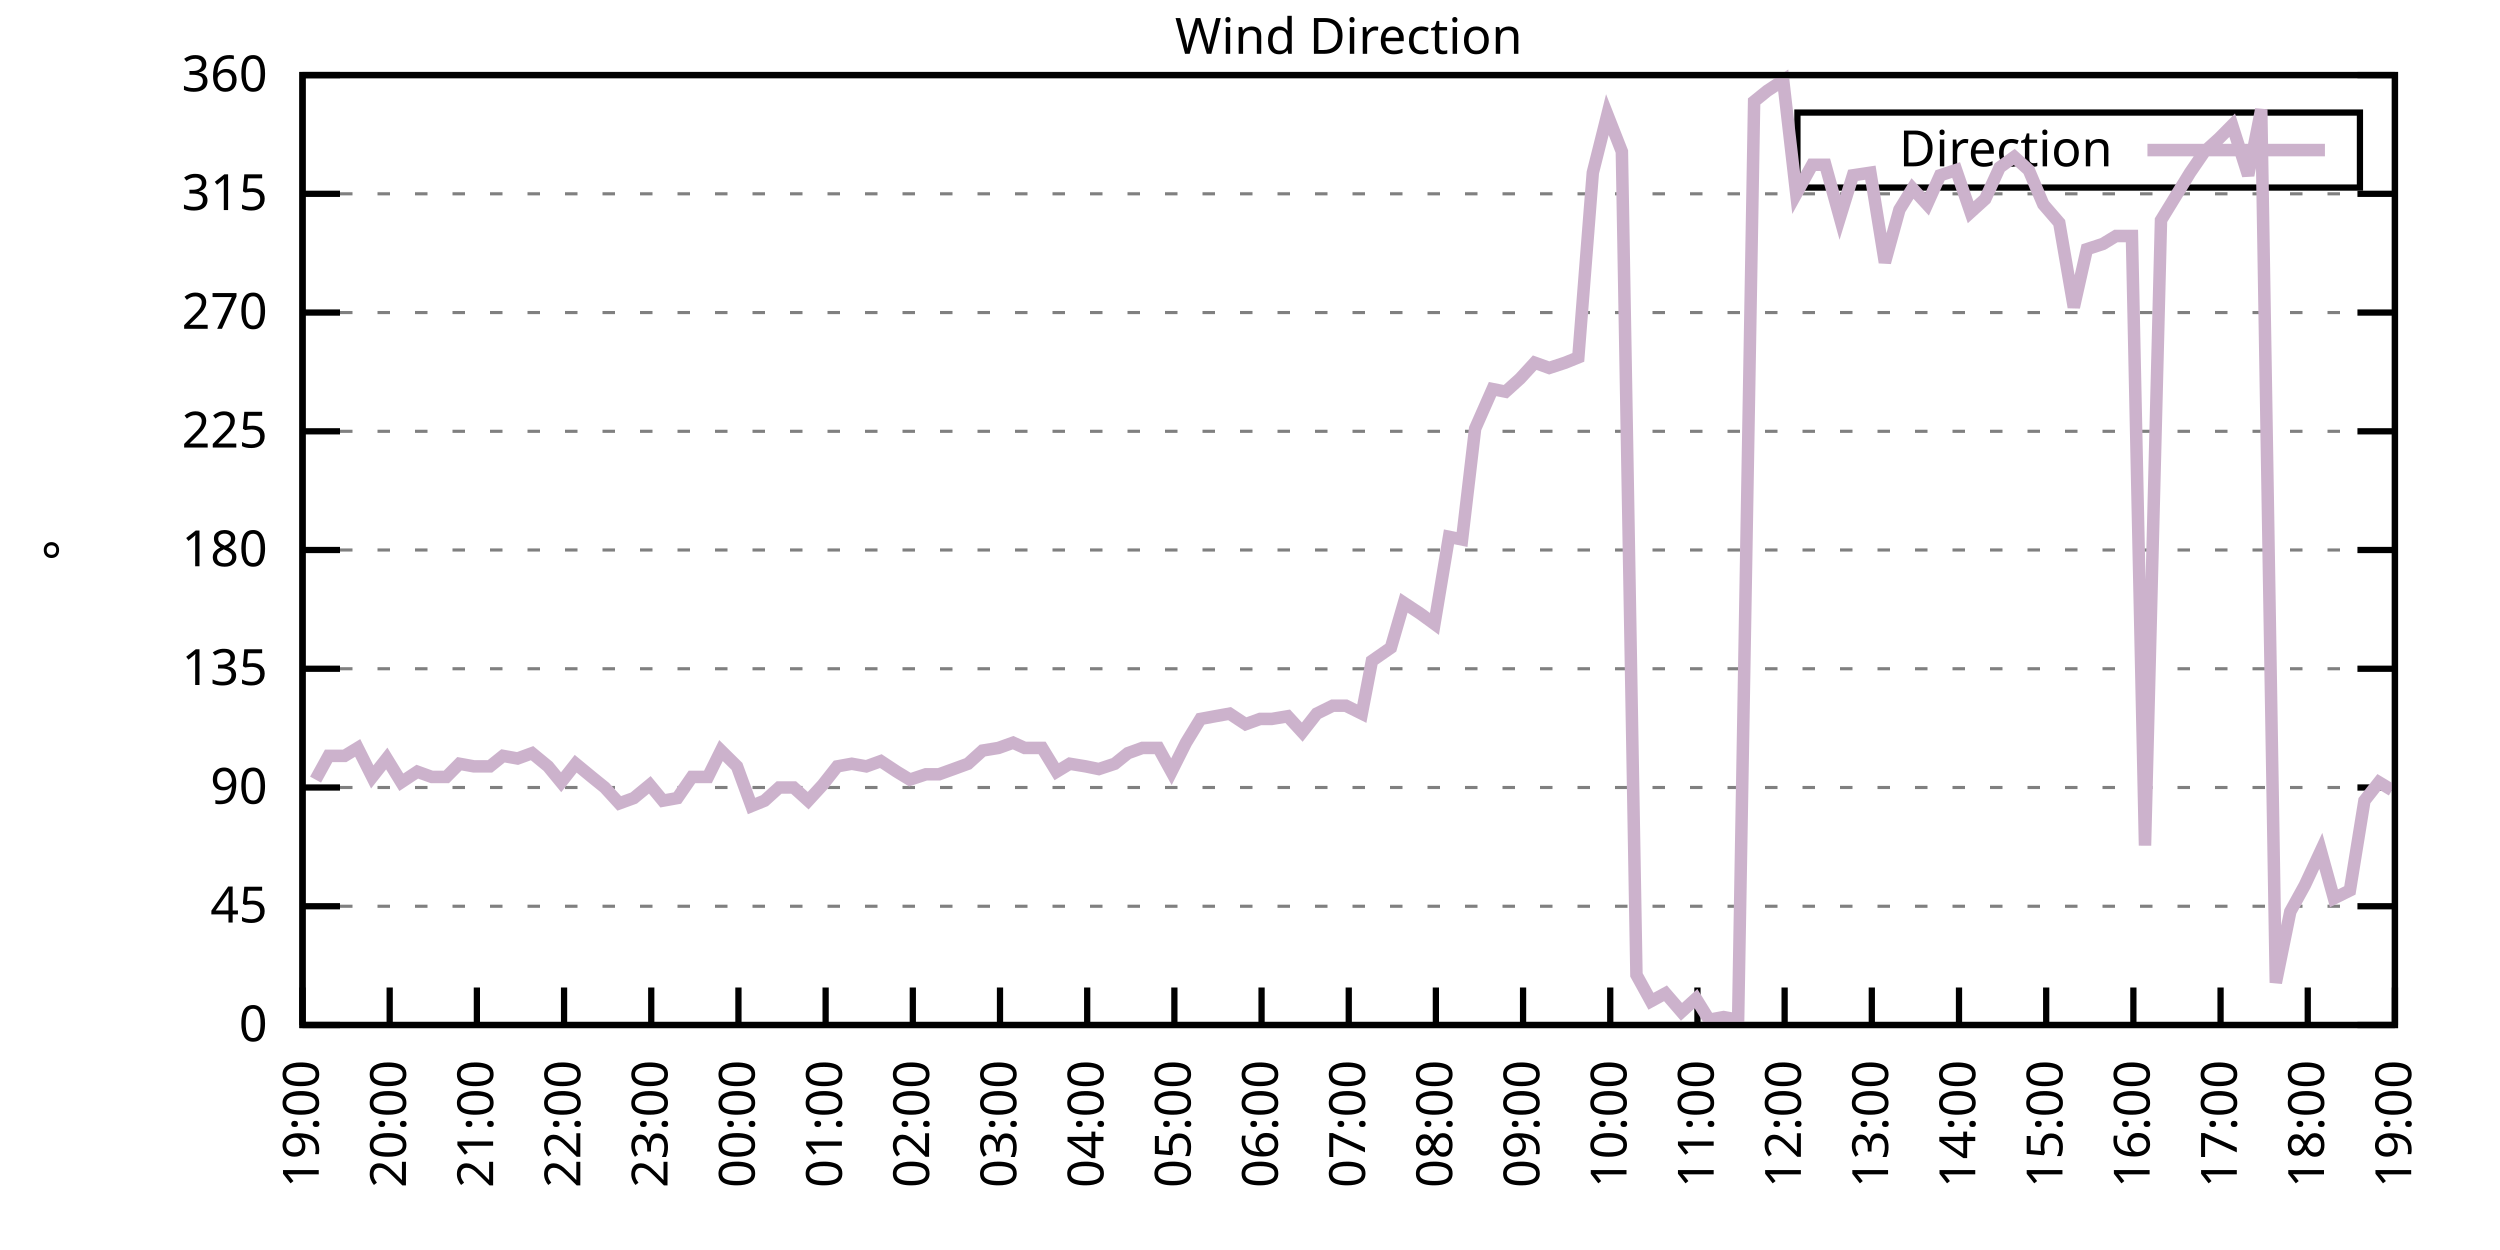
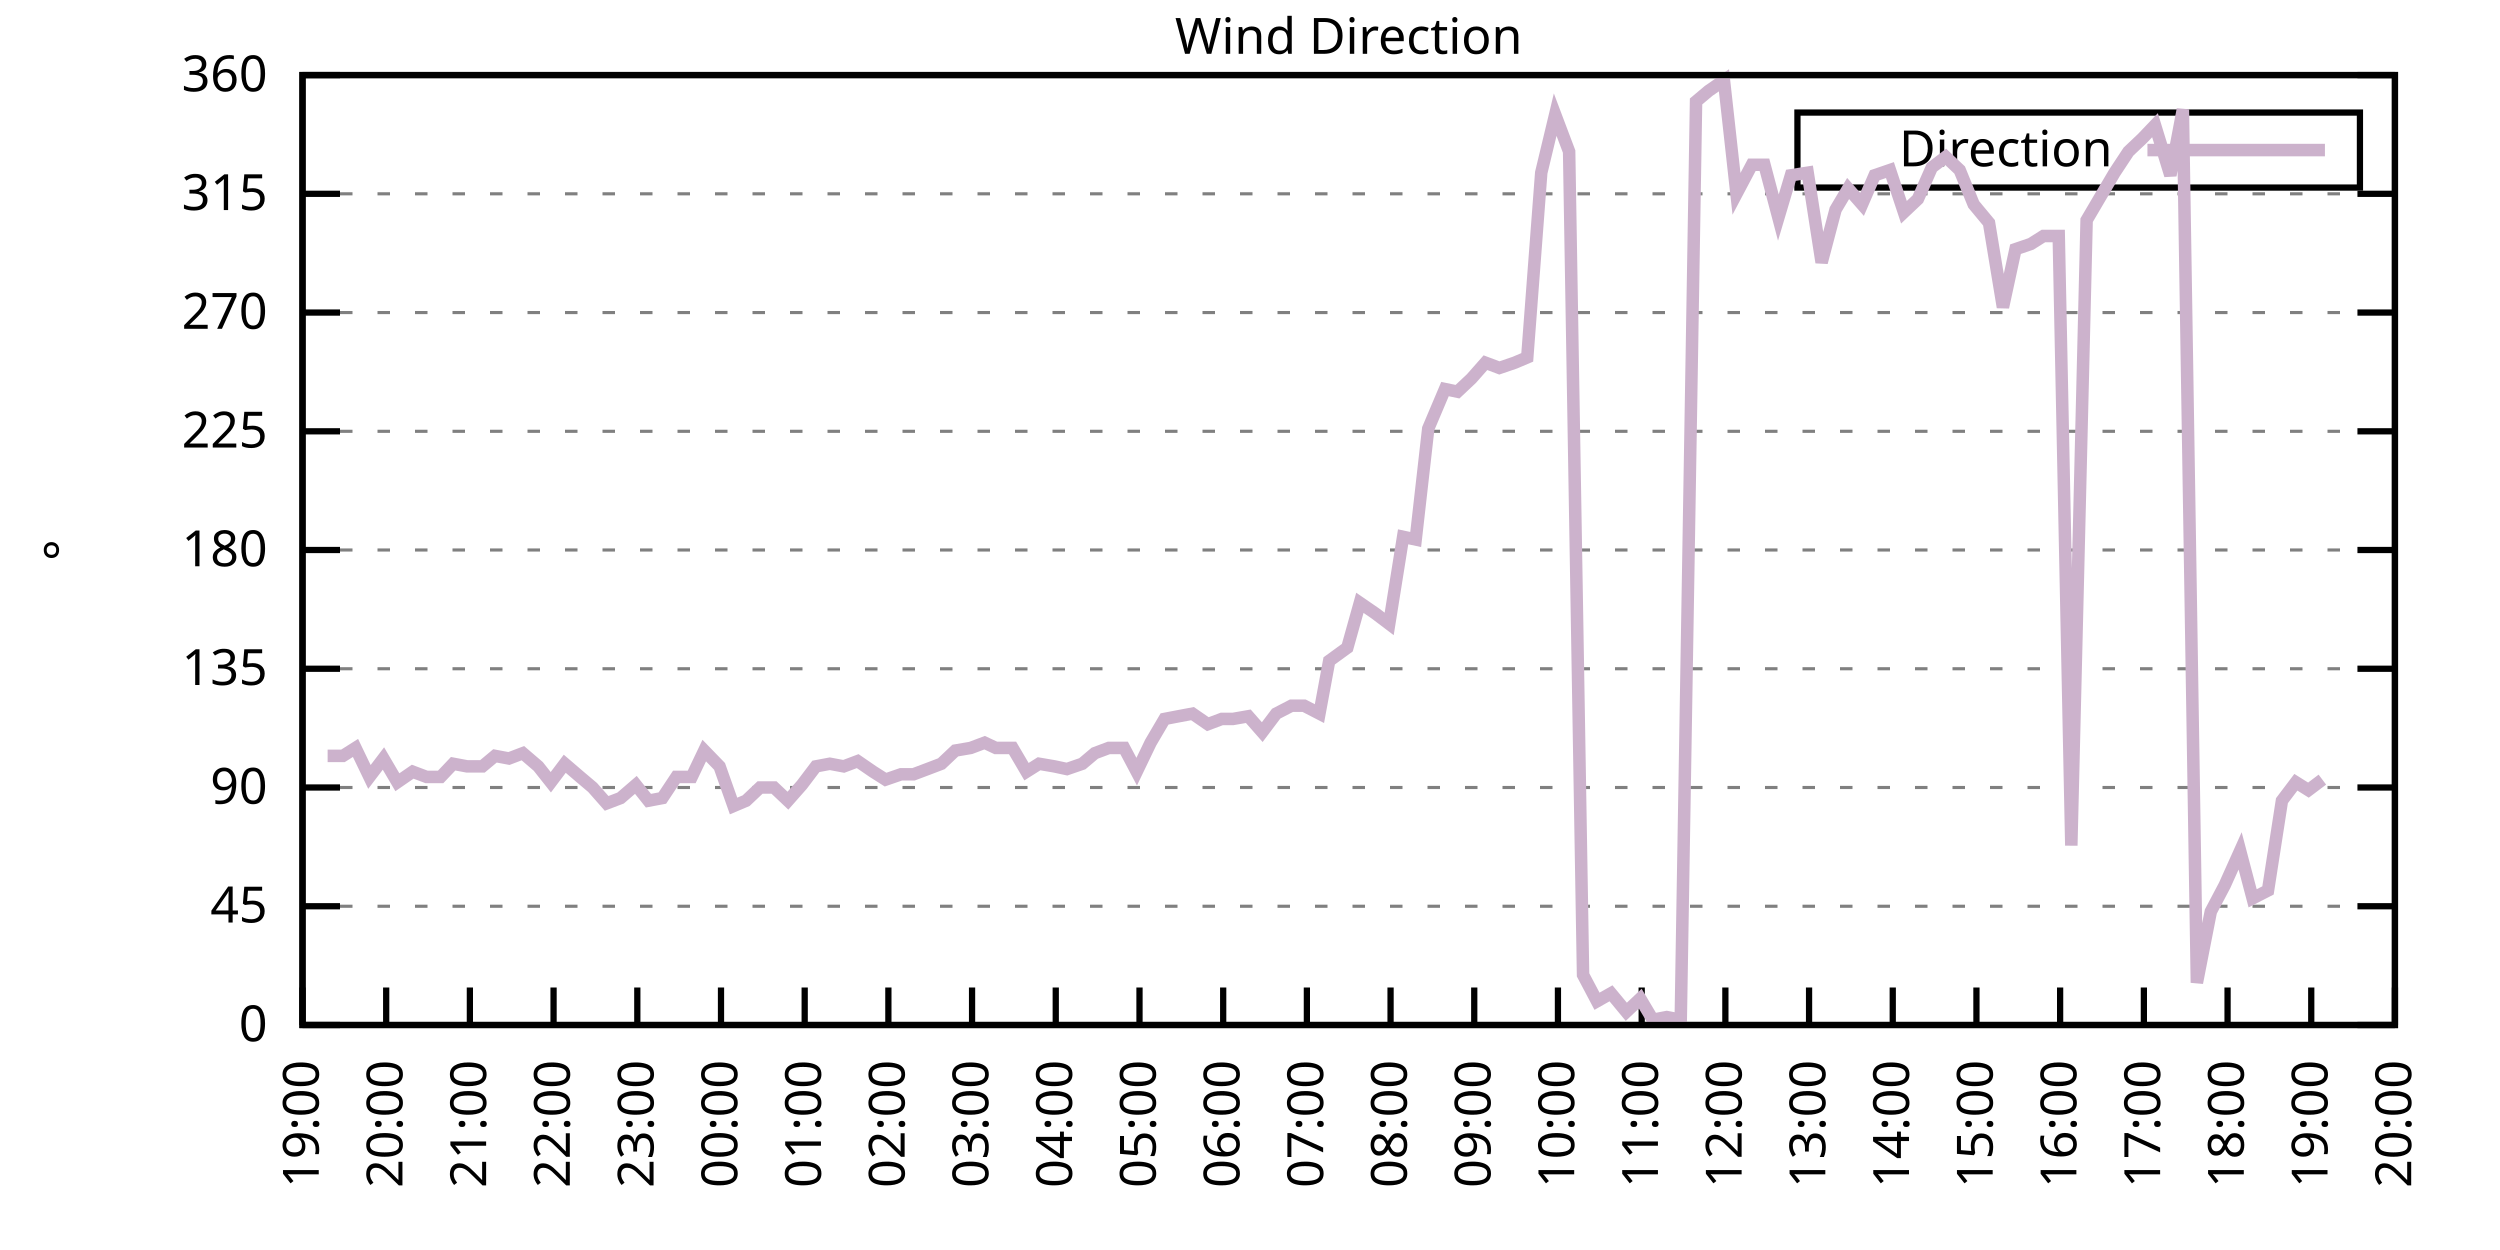
<svg xmlns="http://www.w3.org/2000/svg" xmlns:xlink="http://www.w3.org/1999/xlink" width="400" height="200" viewBox="0 0 400 200">
  <g id="gnuplot_canvas">
    <rect x="0" y="0" width="400" height="200" fill="none" />
    <defs>
      <circle id="gpDot" r="0.5" stroke-width="0.5" stroke="currentColor" />
      <path id="gpPt0" stroke-width="0.333" stroke="currentColor" d="M-1,0 h2 M0,-1 v2" />
      <path id="gpPt1" stroke-width="0.333" stroke="currentColor" d="M-1,-1 L1,1 M1,-1 L-1,1" />
      <path id="gpPt2" stroke-width="0.333" stroke="currentColor" d="M-1,0 L1,0 M0,-1 L0,1 M-1,-1 L1,1 M-1,1 L1,-1" />
      <rect id="gpPt3" stroke-width="0.333" stroke="currentColor" x="-1" y="-1" width="2" height="2" />
      <rect id="gpPt4" stroke-width="0.333" stroke="currentColor" fill="currentColor" x="-1" y="-1" width="2" height="2" />
      <circle id="gpPt5" stroke-width="0.333" stroke="currentColor" cx="0" cy="0" r="1" />
      <use xlink:href="#gpPt5" id="gpPt6" fill="currentColor" stroke="none" />
      <path id="gpPt7" stroke-width="0.333" stroke="currentColor" d="M0,-1.33 L-1.33,0.67 L1.33,0.67 z" />
      <use xlink:href="#gpPt7" id="gpPt8" fill="currentColor" stroke="none" />
      <use xlink:href="#gpPt7" id="gpPt9" stroke="currentColor" transform="rotate(180)" />
      <use xlink:href="#gpPt9" id="gpPt10" fill="currentColor" stroke="none" />
      <use xlink:href="#gpPt3" id="gpPt11" stroke="currentColor" transform="rotate(45)" />
      <use xlink:href="#gpPt11" id="gpPt12" fill="currentColor" stroke="none" />
      <path id="gpPt13" stroke-width="0.333" stroke="currentColor" d="M0,1.330 L1.265,0.411 L0.782,-1.067 L-0.782,-1.076 L-1.265,0.411 z" />
      <use xlink:href="#gpPt13" id="gpPt14" fill="currentColor" stroke="none" />
      <filter id="textbox" filterUnits="objectBoundingBox" x="0" y="0" height="1" width="1">
        <feFlood flood-color="white" flood-opacity="1" result="bgnd" />
        <feComposite in="SourceGraphic" in2="bgnd" operator="atop" />
      </filter>
      <filter id="greybox" filterUnits="objectBoundingBox" x="0" y="0" height="1" width="1">
        <feFlood flood-color="lightgrey" flood-opacity="1" result="grey" />
        <feComposite in="SourceGraphic" in2="grey" operator="atop" />
      </filter>
    </defs>
    <g fill="none" color="white" stroke="currentColor" stroke-width="1.00" stroke-linecap="butt" stroke-linejoin="miter">
</g>
    <g fill="none" color="black" stroke="currentColor" stroke-width="1.00" stroke-linecap="butt" stroke-linejoin="miter">
      <g stroke="none" shape-rendering="crispEdges">
        <polygon fill="rgb(255, 255, 255)" points="48.40,164.00 383.18,164.00 383.18,12.02 48.40,12.02 " />
      </g>
    </g>
    <g fill="none" color="black" stroke="currentColor" stroke-width="1.00" stroke-linecap="butt" stroke-linejoin="miter">
</g>
    <g fill="none" color="black" stroke="black" stroke-width="0.50" stroke-linecap="butt" stroke-linejoin="miter">
</g>
    <g fill="none" color="gray" stroke="currentColor" stroke-width="0.50" stroke-linecap="butt" stroke-linejoin="miter">
      <path stroke="gray" stroke-dasharray="2,4" class="gridline" d="M48.40,164.00 L383.19,164.00  " />
    </g>
    <g fill="none" color="gray" stroke="gray" stroke-width="1.00" stroke-linecap="butt" stroke-linejoin="miter">
</g>
    <g fill="none" color="black" stroke="currentColor" stroke-width="1.00" stroke-linecap="butt" stroke-linejoin="miter">
      <path stroke="black" d="M48.40,164.00 L54.40,164.00 M383.19,164.00 L377.19,164.00  " />
      <g transform="translate(42.80,166.60)" stroke="none" fill="black" font-family="Sans" font-size="8.00" text-anchor="end">
        <text>
          <tspan font-family="Sans"> 0</tspan>
        </text>
      </g>
    </g>
    <g fill="none" color="black" stroke="currentColor" stroke-width="1.00" stroke-linecap="butt" stroke-linejoin="miter">
</g>
    <g fill="none" color="black" stroke="black" stroke-width="0.50" stroke-linecap="butt" stroke-linejoin="miter">
</g>
    <g fill="none" color="gray" stroke="currentColor" stroke-width="0.50" stroke-linecap="butt" stroke-linejoin="miter">
      <path stroke="gray" stroke-dasharray="2,4" class="gridline" d="M48.40,145.00 L383.19,145.00  " />
    </g>
    <g fill="none" color="gray" stroke="gray" stroke-width="1.00" stroke-linecap="butt" stroke-linejoin="miter">
</g>
    <g fill="none" color="black" stroke="currentColor" stroke-width="1.00" stroke-linecap="butt" stroke-linejoin="miter">
      <path stroke="black" d="M48.40,145.00 L54.40,145.00 M383.19,145.00 L377.19,145.00  " />
      <g transform="translate(42.80,147.60)" stroke="none" fill="black" font-family="Sans" font-size="8.00" text-anchor="end">
        <text>
          <tspan font-family="Sans"> 45</tspan>
        </text>
      </g>
    </g>
    <g fill="none" color="black" stroke="currentColor" stroke-width="1.00" stroke-linecap="butt" stroke-linejoin="miter">
</g>
    <g fill="none" color="black" stroke="black" stroke-width="0.50" stroke-linecap="butt" stroke-linejoin="miter">
</g>
    <g fill="none" color="gray" stroke="currentColor" stroke-width="0.50" stroke-linecap="butt" stroke-linejoin="miter">
      <path stroke="gray" stroke-dasharray="2,4" class="gridline" d="M48.40,126.00 L383.19,126.00  " />
    </g>
    <g fill="none" color="gray" stroke="gray" stroke-width="1.00" stroke-linecap="butt" stroke-linejoin="miter">
</g>
    <g fill="none" color="black" stroke="currentColor" stroke-width="1.00" stroke-linecap="butt" stroke-linejoin="miter">
      <path stroke="black" d="M48.40,126.00 L54.40,126.00 M383.19,126.00 L377.19,126.00  " />
      <g transform="translate(42.80,128.60)" stroke="none" fill="black" font-family="Sans" font-size="8.00" text-anchor="end">
        <text>
          <tspan font-family="Sans"> 90</tspan>
        </text>
      </g>
    </g>
    <g fill="none" color="black" stroke="currentColor" stroke-width="1.00" stroke-linecap="butt" stroke-linejoin="miter">
</g>
    <g fill="none" color="black" stroke="black" stroke-width="0.50" stroke-linecap="butt" stroke-linejoin="miter">
</g>
    <g fill="none" color="gray" stroke="currentColor" stroke-width="0.50" stroke-linecap="butt" stroke-linejoin="miter">
      <path stroke="gray" stroke-dasharray="2,4" class="gridline" d="M48.40,107.00 L383.19,107.00  " />
    </g>
    <g fill="none" color="gray" stroke="gray" stroke-width="1.00" stroke-linecap="butt" stroke-linejoin="miter">
</g>
    <g fill="none" color="black" stroke="currentColor" stroke-width="1.00" stroke-linecap="butt" stroke-linejoin="miter">
      <path stroke="black" d="M48.40,107.00 L54.40,107.00 M383.19,107.00 L377.19,107.00  " />
      <g transform="translate(42.80,109.60)" stroke="none" fill="black" font-family="Sans" font-size="8.00" text-anchor="end">
        <text>
          <tspan font-family="Sans"> 135</tspan>
        </text>
      </g>
    </g>
    <g fill="none" color="black" stroke="currentColor" stroke-width="1.00" stroke-linecap="butt" stroke-linejoin="miter">
</g>
    <g fill="none" color="black" stroke="black" stroke-width="0.50" stroke-linecap="butt" stroke-linejoin="miter">
</g>
    <g fill="none" color="gray" stroke="currentColor" stroke-width="0.50" stroke-linecap="butt" stroke-linejoin="miter">
      <path stroke="gray" stroke-dasharray="2,4" class="gridline" d="M48.40,88.00 L383.19,88.00  " />
    </g>
    <g fill="none" color="gray" stroke="gray" stroke-width="1.00" stroke-linecap="butt" stroke-linejoin="miter">
</g>
    <g fill="none" color="black" stroke="currentColor" stroke-width="1.00" stroke-linecap="butt" stroke-linejoin="miter">
      <path stroke="black" d="M48.40,88.00 L54.40,88.00 M383.19,88.00 L377.19,88.00  " />
      <g transform="translate(42.80,90.60)" stroke="none" fill="black" font-family="Sans" font-size="8.00" text-anchor="end">
        <text>
          <tspan font-family="Sans"> 180</tspan>
        </text>
      </g>
    </g>
    <g fill="none" color="black" stroke="currentColor" stroke-width="1.00" stroke-linecap="butt" stroke-linejoin="miter">
</g>
    <g fill="none" color="black" stroke="black" stroke-width="0.50" stroke-linecap="butt" stroke-linejoin="miter">
</g>
    <g fill="none" color="gray" stroke="currentColor" stroke-width="0.50" stroke-linecap="butt" stroke-linejoin="miter">
      <path stroke="gray" stroke-dasharray="2,4" class="gridline" d="M48.40,69.01 L383.19,69.01  " />
    </g>
    <g fill="none" color="gray" stroke="gray" stroke-width="1.00" stroke-linecap="butt" stroke-linejoin="miter">
</g>
    <g fill="none" color="black" stroke="currentColor" stroke-width="1.00" stroke-linecap="butt" stroke-linejoin="miter">
      <path stroke="black" d="M48.40,69.01 L54.40,69.01 M383.19,69.01 L377.19,69.01  " />
      <g transform="translate(42.80,71.61)" stroke="none" fill="black" font-family="Sans" font-size="8.00" text-anchor="end">
        <text>
          <tspan font-family="Sans"> 225</tspan>
        </text>
      </g>
    </g>
    <g fill="none" color="black" stroke="currentColor" stroke-width="1.00" stroke-linecap="butt" stroke-linejoin="miter">
</g>
    <g fill="none" color="black" stroke="black" stroke-width="0.50" stroke-linecap="butt" stroke-linejoin="miter">
</g>
    <g fill="none" color="gray" stroke="currentColor" stroke-width="0.50" stroke-linecap="butt" stroke-linejoin="miter">
      <path stroke="gray" stroke-dasharray="2,4" class="gridline" d="M48.40,50.01 L383.19,50.01  " />
    </g>
    <g fill="none" color="gray" stroke="gray" stroke-width="1.00" stroke-linecap="butt" stroke-linejoin="miter">
</g>
    <g fill="none" color="black" stroke="currentColor" stroke-width="1.00" stroke-linecap="butt" stroke-linejoin="miter">
      <path stroke="black" d="M48.40,50.01 L54.40,50.01 M383.19,50.01 L377.19,50.01  " />
      <g transform="translate(42.80,52.61)" stroke="none" fill="black" font-family="Sans" font-size="8.00" text-anchor="end">
        <text>
          <tspan font-family="Sans"> 270</tspan>
        </text>
      </g>
    </g>
    <g fill="none" color="black" stroke="currentColor" stroke-width="1.00" stroke-linecap="butt" stroke-linejoin="miter">
</g>
    <g fill="none" color="black" stroke="black" stroke-width="0.50" stroke-linecap="butt" stroke-linejoin="miter">
</g>
    <g fill="none" color="gray" stroke="currentColor" stroke-width="0.50" stroke-linecap="butt" stroke-linejoin="miter">
      <path stroke="gray" stroke-dasharray="2,4" class="gridline" d="M48.40,31.01 L383.19,31.01  " />
    </g>
    <g fill="none" color="gray" stroke="gray" stroke-width="1.00" stroke-linecap="butt" stroke-linejoin="miter">
</g>
    <g fill="none" color="black" stroke="currentColor" stroke-width="1.00" stroke-linecap="butt" stroke-linejoin="miter">
      <path stroke="black" d="M48.40,31.01 L54.40,31.01 M383.19,31.01 L377.19,31.01  " />
      <g transform="translate(42.80,33.61)" stroke="none" fill="black" font-family="Sans" font-size="8.00" text-anchor="end">
        <text>
          <tspan font-family="Sans"> 315</tspan>
        </text>
      </g>
    </g>
    <g fill="none" color="black" stroke="currentColor" stroke-width="1.00" stroke-linecap="butt" stroke-linejoin="miter">
</g>
    <g fill="none" color="black" stroke="black" stroke-width="0.50" stroke-linecap="butt" stroke-linejoin="miter">
</g>
    <g fill="none" color="gray" stroke="currentColor" stroke-width="0.50" stroke-linecap="butt" stroke-linejoin="miter">
      <path stroke="gray" stroke-dasharray="2,4" class="gridline" d="M48.40,12.01 L383.19,12.01  " />
    </g>
    <g fill="none" color="gray" stroke="gray" stroke-width="1.00" stroke-linecap="butt" stroke-linejoin="miter">
</g>
    <g fill="none" color="black" stroke="currentColor" stroke-width="1.00" stroke-linecap="butt" stroke-linejoin="miter">
      <path stroke="black" d="M48.40,12.01 L54.40,12.01 M383.19,12.01 L377.19,12.01  " />
      <g transform="translate(42.80,14.61)" stroke="none" fill="black" font-family="Sans" font-size="8.00" text-anchor="end">
        <text>
          <tspan font-family="Sans"> 360</tspan>
        </text>
      </g>
    </g>
    <g fill="none" color="black" stroke="currentColor" stroke-width="1.00" stroke-linecap="butt" stroke-linejoin="miter">
      <path stroke="black" d="M48.40,164.00 L48.40,158.00  " />
      <g transform="translate(51.00,169.60) rotate(270.00)" stroke="none" fill="black" font-family="Sans" font-size="8.00" text-anchor="end">
        <text>
          <tspan font-family="Sans">19:00</tspan>
        </text>
      </g>
    </g>
    <g fill="none" color="black" stroke="currentColor" stroke-width="1.00" stroke-linecap="butt" stroke-linejoin="miter">
-       <path stroke="black" d="M62.35,164.00 L62.35,158.00  " />
-       <g transform="translate(64.95,169.60) rotate(270.00)" stroke="none" fill="black" font-family="Sans" font-size="8.00" text-anchor="end">
+       <path stroke="black" d="M61.79,164.00 L61.79,158.00  " />
+       <g transform="translate(64.39,169.60) rotate(270.00)" stroke="none" fill="black" font-family="Sans" font-size="8.00" text-anchor="end">
        <text>
          <tspan font-family="Sans">20:00</tspan>
        </text>
      </g>
    </g>
    <g fill="none" color="black" stroke="currentColor" stroke-width="1.00" stroke-linecap="butt" stroke-linejoin="miter">
-       <path stroke="black" d="M76.30,164.00 L76.30,158.00  " />
-       <g transform="translate(78.90,169.60) rotate(270.00)" stroke="none" fill="black" font-family="Sans" font-size="8.00" text-anchor="end">
+       <path stroke="black" d="M75.18,164.00 L75.18,158.00  " />
+       <g transform="translate(77.78,169.60) rotate(270.00)" stroke="none" fill="black" font-family="Sans" font-size="8.00" text-anchor="end">
        <text>
          <tspan font-family="Sans">21:00</tspan>
        </text>
      </g>
    </g>
    <g fill="none" color="black" stroke="currentColor" stroke-width="1.00" stroke-linecap="butt" stroke-linejoin="miter">
-       <path stroke="black" d="M90.25,164.00 L90.25,158.00  " />
-       <g transform="translate(92.85,169.60) rotate(270.00)" stroke="none" fill="black" font-family="Sans" font-size="8.00" text-anchor="end">
+       <path stroke="black" d="M88.57,164.00 L88.57,158.00  " />
+       <g transform="translate(91.17,169.60) rotate(270.00)" stroke="none" fill="black" font-family="Sans" font-size="8.00" text-anchor="end">
        <text>
          <tspan font-family="Sans">22:00</tspan>
        </text>
      </g>
    </g>
    <g fill="none" color="black" stroke="currentColor" stroke-width="1.00" stroke-linecap="butt" stroke-linejoin="miter">
-       <path stroke="black" d="M104.20,164.00 L104.20,158.00  " />
-       <g transform="translate(106.80,169.60) rotate(270.00)" stroke="none" fill="black" font-family="Sans" font-size="8.00" text-anchor="end">
+       <path stroke="black" d="M101.97,164.00 L101.97,158.00  " />
+       <g transform="translate(104.57,169.60) rotate(270.00)" stroke="none" fill="black" font-family="Sans" font-size="8.00" text-anchor="end">
        <text>
          <tspan font-family="Sans">23:00</tspan>
        </text>
      </g>
    </g>
    <g fill="none" color="black" stroke="currentColor" stroke-width="1.00" stroke-linecap="butt" stroke-linejoin="miter">
-       <path stroke="black" d="M118.15,164.00 L118.15,158.00  " />
-       <g transform="translate(120.75,169.60) rotate(270.00)" stroke="none" fill="black" font-family="Sans" font-size="8.00" text-anchor="end">
+       <path stroke="black" d="M115.36,164.00 L115.36,158.00  " />
+       <g transform="translate(117.96,169.60) rotate(270.00)" stroke="none" fill="black" font-family="Sans" font-size="8.00" text-anchor="end">
        <text>
          <tspan font-family="Sans">00:00</tspan>
        </text>
      </g>
    </g>
    <g fill="none" color="black" stroke="currentColor" stroke-width="1.00" stroke-linecap="butt" stroke-linejoin="miter">
-       <path stroke="black" d="M132.10,164.00 L132.10,158.00  " />
-       <g transform="translate(134.70,169.60) rotate(270.00)" stroke="none" fill="black" font-family="Sans" font-size="8.00" text-anchor="end">
+       <path stroke="black" d="M128.75,164.00 L128.75,158.00  " />
+       <g transform="translate(131.35,169.60) rotate(270.00)" stroke="none" fill="black" font-family="Sans" font-size="8.00" text-anchor="end">
        <text>
          <tspan font-family="Sans">01:00</tspan>
        </text>
      </g>
    </g>
    <g fill="none" color="black" stroke="currentColor" stroke-width="1.00" stroke-linecap="butt" stroke-linejoin="miter">
-       <path stroke="black" d="M146.05,164.00 L146.05,158.00  " />
-       <g transform="translate(148.65,169.60) rotate(270.00)" stroke="none" fill="black" font-family="Sans" font-size="8.00" text-anchor="end">
+       <path stroke="black" d="M142.14,164.00 L142.14,158.00  " />
+       <g transform="translate(144.74,169.60) rotate(270.00)" stroke="none" fill="black" font-family="Sans" font-size="8.00" text-anchor="end">
        <text>
          <tspan font-family="Sans">02:00</tspan>
        </text>
      </g>
    </g>
    <g fill="none" color="black" stroke="currentColor" stroke-width="1.00" stroke-linecap="butt" stroke-linejoin="miter">
-       <path stroke="black" d="M160.00,164.00 L160.00,158.00  " />
-       <g transform="translate(162.60,169.60) rotate(270.00)" stroke="none" fill="black" font-family="Sans" font-size="8.00" text-anchor="end">
+       <path stroke="black" d="M155.53,164.00 L155.53,158.00  " />
+       <g transform="translate(158.13,169.60) rotate(270.00)" stroke="none" fill="black" font-family="Sans" font-size="8.00" text-anchor="end">
        <text>
          <tspan font-family="Sans">03:00</tspan>
        </text>
      </g>
    </g>
    <g fill="none" color="black" stroke="currentColor" stroke-width="1.00" stroke-linecap="butt" stroke-linejoin="miter">
-       <path stroke="black" d="M173.95,164.00 L173.95,158.00  " />
-       <g transform="translate(176.55,169.60) rotate(270.00)" stroke="none" fill="black" font-family="Sans" font-size="8.00" text-anchor="end">
+       <path stroke="black" d="M168.92,164.00 L168.92,158.00  " />
+       <g transform="translate(171.52,169.60) rotate(270.00)" stroke="none" fill="black" font-family="Sans" font-size="8.00" text-anchor="end">
        <text>
          <tspan font-family="Sans">04:00</tspan>
        </text>
      </g>
    </g>
    <g fill="none" color="black" stroke="currentColor" stroke-width="1.00" stroke-linecap="butt" stroke-linejoin="miter">
-       <path stroke="black" d="M187.90,164.00 L187.90,158.00  " />
-       <g transform="translate(190.50,169.60) rotate(270.00)" stroke="none" fill="black" font-family="Sans" font-size="8.00" text-anchor="end">
+       <path stroke="black" d="M182.32,164.00 L182.32,158.00  " />
+       <g transform="translate(184.92,169.60) rotate(270.00)" stroke="none" fill="black" font-family="Sans" font-size="8.00" text-anchor="end">
        <text>
          <tspan font-family="Sans">05:00</tspan>
        </text>
      </g>
    </g>
    <g fill="none" color="black" stroke="currentColor" stroke-width="1.00" stroke-linecap="butt" stroke-linejoin="miter">
-       <path stroke="black" d="M201.85,164.00 L201.85,158.00  " />
-       <g transform="translate(204.45,169.60) rotate(270.00)" stroke="none" fill="black" font-family="Sans" font-size="8.00" text-anchor="end">
+       <path stroke="black" d="M195.71,164.00 L195.71,158.00  " />
+       <g transform="translate(198.31,169.60) rotate(270.00)" stroke="none" fill="black" font-family="Sans" font-size="8.00" text-anchor="end">
        <text>
          <tspan font-family="Sans">06:00</tspan>
        </text>
      </g>
    </g>
    <g fill="none" color="black" stroke="currentColor" stroke-width="1.00" stroke-linecap="butt" stroke-linejoin="miter">
-       <path stroke="black" d="M215.80,164.00 L215.80,158.00  " />
-       <g transform="translate(218.40,169.60) rotate(270.00)" stroke="none" fill="black" font-family="Sans" font-size="8.00" text-anchor="end">
+       <path stroke="black" d="M209.10,164.00 L209.10,158.00  " />
+       <g transform="translate(211.70,169.60) rotate(270.00)" stroke="none" fill="black" font-family="Sans" font-size="8.00" text-anchor="end">
        <text>
          <tspan font-family="Sans">07:00</tspan>
        </text>
      </g>
    </g>
    <g fill="none" color="black" stroke="currentColor" stroke-width="1.00" stroke-linecap="butt" stroke-linejoin="miter">
-       <path stroke="black" d="M229.74,164.00 L229.74,158.00  " />
-       <g transform="translate(232.34,169.60) rotate(270.00)" stroke="none" fill="black" font-family="Sans" font-size="8.00" text-anchor="end">
+       <path stroke="black" d="M222.49,164.00 L222.49,158.00  " />
+       <g transform="translate(225.09,169.60) rotate(270.00)" stroke="none" fill="black" font-family="Sans" font-size="8.00" text-anchor="end">
        <text>
          <tspan font-family="Sans">08:00</tspan>
        </text>
      </g>
    </g>
    <g fill="none" color="black" stroke="currentColor" stroke-width="1.00" stroke-linecap="butt" stroke-linejoin="miter">
-       <path stroke="black" d="M243.69,164.00 L243.69,158.00  " />
-       <g transform="translate(246.29,169.60) rotate(270.00)" stroke="none" fill="black" font-family="Sans" font-size="8.00" text-anchor="end">
+       <path stroke="black" d="M235.88,164.00 L235.88,158.00  " />
+       <g transform="translate(238.48,169.60) rotate(270.00)" stroke="none" fill="black" font-family="Sans" font-size="8.00" text-anchor="end">
        <text>
          <tspan font-family="Sans">09:00</tspan>
        </text>
      </g>
    </g>
    <g fill="none" color="black" stroke="currentColor" stroke-width="1.00" stroke-linecap="butt" stroke-linejoin="miter">
-       <path stroke="black" d="M257.64,164.00 L257.64,158.00  " />
-       <g transform="translate(260.24,169.60) rotate(270.00)" stroke="none" fill="black" font-family="Sans" font-size="8.00" text-anchor="end">
+       <path stroke="black" d="M249.27,164.00 L249.27,158.00  " />
+       <g transform="translate(251.87,169.60) rotate(270.00)" stroke="none" fill="black" font-family="Sans" font-size="8.00" text-anchor="end">
        <text>
          <tspan font-family="Sans">10:00</tspan>
        </text>
      </g>
    </g>
    <g fill="none" color="black" stroke="currentColor" stroke-width="1.00" stroke-linecap="butt" stroke-linejoin="miter">
-       <path stroke="black" d="M271.59,164.00 L271.59,158.00  " />
-       <g transform="translate(274.19,169.60) rotate(270.00)" stroke="none" fill="black" font-family="Sans" font-size="8.00" text-anchor="end">
+       <path stroke="black" d="M262.67,164.00 L262.67,158.00  " />
+       <g transform="translate(265.27,169.60) rotate(270.00)" stroke="none" fill="black" font-family="Sans" font-size="8.00" text-anchor="end">
        <text>
          <tspan font-family="Sans">11:00</tspan>
        </text>
      </g>
    </g>
    <g fill="none" color="black" stroke="currentColor" stroke-width="1.00" stroke-linecap="butt" stroke-linejoin="miter">
-       <path stroke="black" d="M285.54,164.00 L285.54,158.00  " />
-       <g transform="translate(288.14,169.60) rotate(270.00)" stroke="none" fill="black" font-family="Sans" font-size="8.00" text-anchor="end">
+       <path stroke="black" d="M276.06,164.00 L276.06,158.00  " />
+       <g transform="translate(278.66,169.60) rotate(270.00)" stroke="none" fill="black" font-family="Sans" font-size="8.00" text-anchor="end">
        <text>
          <tspan font-family="Sans">12:00</tspan>
        </text>
      </g>
    </g>
    <g fill="none" color="black" stroke="currentColor" stroke-width="1.00" stroke-linecap="butt" stroke-linejoin="miter">
-       <path stroke="black" d="M299.49,164.00 L299.49,158.00  " />
-       <g transform="translate(302.09,169.60) rotate(270.00)" stroke="none" fill="black" font-family="Sans" font-size="8.00" text-anchor="end">
+       <path stroke="black" d="M289.45,164.00 L289.45,158.00  " />
+       <g transform="translate(292.05,169.60) rotate(270.00)" stroke="none" fill="black" font-family="Sans" font-size="8.00" text-anchor="end">
        <text>
          <tspan font-family="Sans">13:00</tspan>
        </text>
      </g>
    </g>
    <g fill="none" color="black" stroke="currentColor" stroke-width="1.00" stroke-linecap="butt" stroke-linejoin="miter">
-       <path stroke="black" d="M313.44,164.00 L313.44,158.00  " />
-       <g transform="translate(316.04,169.60) rotate(270.00)" stroke="none" fill="black" font-family="Sans" font-size="8.00" text-anchor="end">
+       <path stroke="black" d="M302.84,164.00 L302.84,158.00  " />
+       <g transform="translate(305.44,169.60) rotate(270.00)" stroke="none" fill="black" font-family="Sans" font-size="8.00" text-anchor="end">
        <text>
          <tspan font-family="Sans">14:00</tspan>
        </text>
      </g>
    </g>
    <g fill="none" color="black" stroke="currentColor" stroke-width="1.00" stroke-linecap="butt" stroke-linejoin="miter">
-       <path stroke="black" d="M327.39,164.00 L327.39,158.00  " />
-       <g transform="translate(329.99,169.60) rotate(270.00)" stroke="none" fill="black" font-family="Sans" font-size="8.00" text-anchor="end">
+       <path stroke="black" d="M316.23,164.00 L316.23,158.00  " />
+       <g transform="translate(318.83,169.60) rotate(270.00)" stroke="none" fill="black" font-family="Sans" font-size="8.00" text-anchor="end">
        <text>
          <tspan font-family="Sans">15:00</tspan>
        </text>
      </g>
    </g>
    <g fill="none" color="black" stroke="currentColor" stroke-width="1.00" stroke-linecap="butt" stroke-linejoin="miter">
-       <path stroke="black" d="M341.34,164.00 L341.34,158.00  " />
-       <g transform="translate(343.94,169.60) rotate(270.00)" stroke="none" fill="black" font-family="Sans" font-size="8.00" text-anchor="end">
+       <path stroke="black" d="M329.62,164.00 L329.62,158.00  " />
+       <g transform="translate(332.22,169.60) rotate(270.00)" stroke="none" fill="black" font-family="Sans" font-size="8.00" text-anchor="end">
        <text>
          <tspan font-family="Sans">16:00</tspan>
        </text>
      </g>
    </g>
    <g fill="none" color="black" stroke="currentColor" stroke-width="1.00" stroke-linecap="butt" stroke-linejoin="miter">
-       <path stroke="black" d="M355.29,164.00 L355.29,158.00  " />
-       <g transform="translate(357.89,169.60) rotate(270.00)" stroke="none" fill="black" font-family="Sans" font-size="8.00" text-anchor="end">
+       <path stroke="black" d="M343.02,164.00 L343.02,158.00  " />
+       <g transform="translate(345.62,169.60) rotate(270.00)" stroke="none" fill="black" font-family="Sans" font-size="8.00" text-anchor="end">
        <text>
          <tspan font-family="Sans">17:00</tspan>
        </text>
      </g>
    </g>
    <g fill="none" color="black" stroke="currentColor" stroke-width="1.00" stroke-linecap="butt" stroke-linejoin="miter">
-       <path stroke="black" d="M369.24,164.00 L369.24,158.00  " />
-       <g transform="translate(371.84,169.60) rotate(270.00)" stroke="none" fill="black" font-family="Sans" font-size="8.00" text-anchor="end">
+       <path stroke="black" d="M356.41,164.00 L356.41,158.00  " />
+       <g transform="translate(359.01,169.60) rotate(270.00)" stroke="none" fill="black" font-family="Sans" font-size="8.00" text-anchor="end">
        <text>
          <tspan font-family="Sans">18:00</tspan>
+         </text>
+       </g>
+     </g>
+     <g fill="none" color="black" stroke="currentColor" stroke-width="1.00" stroke-linecap="butt" stroke-linejoin="miter">
+       <path stroke="black" d="M369.80,164.00 L369.80,158.00  " />
+       <g transform="translate(372.40,169.60) rotate(270.00)" stroke="none" fill="black" font-family="Sans" font-size="8.00" text-anchor="end">
+         <text>
+           <tspan font-family="Sans">19:00</tspan>
        </text>
      </g>
    </g>
    <g fill="none" color="black" stroke="currentColor" stroke-width="1.00" stroke-linecap="butt" stroke-linejoin="miter">
      <path stroke="black" d="M383.19,164.00 L383.19,158.00  " />
      <g transform="translate(385.79,169.60) rotate(270.00)" stroke="none" fill="black" font-family="Sans" font-size="8.00" text-anchor="end">
        <text>
-           <tspan font-family="Sans">19:00</tspan>
+           <tspan font-family="Sans">20:00</tspan>
        </text>
      </g>
    </g>
    <g fill="none" color="black" stroke="currentColor" stroke-width="1.00" stroke-linecap="butt" stroke-linejoin="miter">
</g>
    <g fill="none" color="black" stroke="currentColor" stroke-width="1.00" stroke-linecap="butt" stroke-linejoin="miter">
      <path stroke="black" d="M48.40,12.01 L48.40,164.00 L383.19,164.00 L383.19,12.01 L48.40,12.01 Z  " />
    </g>
    <g fill="none" color="black" stroke="currentColor" stroke-width="1.00" stroke-linecap="butt" stroke-linejoin="miter">
</g>
    <g fill="none" color="black" stroke="currentColor" stroke-width="1.00" stroke-linecap="butt" stroke-linejoin="miter">
      <path stroke="black" d="M287.59,30.01 L287.59,18.01 L377.59,18.01 L377.59,30.01 L287.59,30.01 Z  " />
    </g>
    <g id="Wind_direction_plot_1">
      <g fill="none" color="white" stroke="black" stroke-width="2.00" stroke-linecap="butt" stroke-linejoin="miter">
</g>
      <g fill="none" color="black" stroke="currentColor" stroke-width="2.00" stroke-linecap="butt" stroke-linejoin="miter">
        <g transform="translate(337.99,26.61)" stroke="none" fill="black" font-family="Sans" font-size="8.00" text-anchor="end">
          <text>
            <tspan font-family="Sans">Direction</tspan>
          </text>
        </g>
      </g>
      <g fill="none" color="black" stroke="currentColor" stroke-width="2.00" stroke-linecap="butt" stroke-linejoin="miter">
-         <path stroke="rgb(204, 178, 204)" d="M343.59,24.01 L371.99,24.01 M50.49,124.74 L52.58,120.94 L55.14,120.94 L57.23,119.67 L59.56,124.31 L61.88,121.36   L64.21,125.16 L66.77,123.47 L69.09,124.31 L71.42,124.31 L73.51,122.20 L75.83,122.62 L78.39,122.62 L80.48,120.94   L82.81,121.36 L85.13,120.51 L87.69,122.62 L89.78,125.16 L92.11,122.20 L94.67,124.31 L96.76,126.00 L99.08,128.54   L101.41,127.69 L103.97,125.58 L106.06,128.11 L108.38,127.69 L110.71,124.31 L113.27,124.31 L115.36,120.09 L117.92,122.62   L120.24,128.96 L122.33,128.11 L124.66,126.00 L126.98,126.00 L129.31,128.11 L131.63,125.58 L133.96,122.62 L136.28,122.20   L138.61,122.62 L140.93,121.78 L143.49,123.47 L145.58,124.74 L148.14,123.89 L150.23,123.89 L152.56,123.05 L154.88,122.20   L157.21,120.09 L159.76,119.67 L162.09,118.83 L163.95,119.67 L166.74,119.67 L169.06,123.47 L171.16,122.20 L173.71,122.62   L175.81,123.05 L178.36,122.20 L180.46,120.51 L182.78,119.67 L185.34,119.67 L187.43,123.47 L189.76,118.83 L192.08,115.03   L194.41,114.60 L196.73,114.18 L199.29,115.87 L201.61,115.03 L203.47,115.03 L206.03,114.60 L208.36,117.14 L210.68,114.18   L213.24,112.91 L215.33,112.91 L217.89,114.18 L219.51,105.74 L222.54,103.63 L224.63,96.45 L227.19,98.14 L229.51,99.83   L231.84,85.89 L233.93,86.32 L236.02,68.58 L238.81,62.25 L240.90,62.67 L243.23,60.56 L245.55,58.03 L247.88,58.87   L250.44,58.03 L252.53,57.18 L254.85,27.63 L257.18,18.34 L259.50,24.25 L261.83,155.98 L264.15,160.20 L266.48,158.93   L269.04,161.89 L271.36,159.78 L273.45,163.16 L275.78,162.73 L278.10,163.16 L280.66,16.23 L282.75,14.54 L285.31,12.85   L287.40,31.01 L289.96,26.36 L292.05,26.36 L294.38,34.81 L296.47,28.05 L299.26,27.63 L301.58,41.99 L303.91,33.54   L306.00,30.16 L308.33,32.70 L310.42,28.05 L312.98,27.21 L315.30,33.96 L317.63,31.85 L319.95,26.79 L322.28,25.10   L324.60,27.21 L326.93,32.70 L329.48,35.65 L331.81,49.16 L333.90,39.87 L336.46,39.03 L338.55,37.76 L341.11,37.76   L343.20,135.29 L345.76,35.23 L350.41,27.63 L352.73,24.25 L355.06,22.14 L357.15,20.03 L359.71,28.05 L361.80,17.50   L364.13,157.24 L366.45,145.85 L368.78,141.62 L371.33,136.14 L373.43,143.73 L375.98,142.47 L378.31,128.11 L380.63,125.16   L382.73,126.42  " />
+         <path stroke="rgb(204, 178, 204)" d="M343.59,24.01 L371.99,24.01 M52.42,120.94 L54.87,120.94 L56.88,119.67 L59.11,124.31 L61.35,121.36 L63.58,125.16   L66.03,123.47 L68.26,124.31 L70.50,124.31 L72.50,122.20 L74.74,122.62 L77.19,122.62 L79.20,120.94 L81.43,121.36   L83.66,120.51 L86.12,122.62 L88.13,125.16 L90.36,122.20 L92.82,124.31 L94.82,126.00 L97.06,128.54 L99.29,127.69   L101.74,125.58 L103.75,128.11 L105.98,127.69 L108.22,124.31 L110.67,124.31 L112.68,120.09 L115.13,122.62 L117.37,128.96   L119.38,128.11 L121.61,126.00 L123.84,126.00 L126.07,128.11 L128.30,125.58 L130.54,122.62 L132.77,122.20 L135.00,122.62   L137.23,121.78 L139.69,123.47 L141.69,124.74 L144.15,123.89 L146.16,123.89 L148.39,123.05 L150.62,122.20 L152.85,120.09   L155.31,119.67 L157.54,118.83 L159.33,119.67 L162.01,119.67 L164.24,123.47 L166.25,122.20 L168.70,122.62 L170.71,123.05   L173.17,122.20 L175.17,120.51 L177.41,119.67 L179.86,119.67 L181.87,123.47 L184.10,118.83 L186.33,115.03 L188.57,114.60   L190.80,114.18 L193.25,115.87 L195.48,115.03 L197.27,115.03 L199.73,114.60 L201.96,117.14 L204.19,114.18 L206.64,112.91   L208.65,112.91 L211.11,114.18 L212.67,105.74 L215.57,103.63 L217.58,96.45 L220.04,98.14 L222.27,99.83 L224.50,85.89   L226.51,86.32 L228.52,68.58 L231.20,62.25 L233.20,62.67 L235.44,60.56 L237.67,58.03 L239.90,58.87 L242.36,58.03   L244.36,57.18 L246.60,27.63 L248.83,18.34 L251.06,24.25 L253.29,155.98 L255.52,160.20 L257.76,158.93 L260.21,161.89   L262.44,159.78 L264.45,163.16 L266.68,162.73 L268.92,163.16 L271.37,16.23 L273.38,14.54 L275.83,12.85 L277.84,31.01   L280.30,26.36 L282.31,26.36 L284.54,34.81 L286.55,28.05 L289.23,27.63 L291.46,41.99 L293.69,33.54 L295.70,30.16   L297.93,32.70 L299.94,28.05 L302.39,27.21 L304.63,33.96 L306.86,31.85 L309.09,26.79 L311.32,25.10 L313.55,27.21   L315.79,32.70 L318.24,35.65 L320.47,49.16 L322.48,39.87 L324.94,39.03 L326.95,37.76 L329.40,37.76 L331.41,135.29   L333.86,35.23 L338.33,27.63 L340.56,24.25 L342.79,22.14 L344.80,20.03 L347.26,28.05 L349.26,17.50 L351.50,157.24   L353.73,145.85 L355.96,141.62 L358.42,136.14 L360.42,143.73 L362.88,142.47 L365.11,128.11 L367.34,125.16 L369.35,126.42   L371.58,124.74  " />
      </g>
    </g>
    <g fill="none" color="black" stroke="currentColor" stroke-width="2.00" stroke-linecap="butt" stroke-linejoin="miter">
</g>
    <g fill="none" color="black" stroke="black" stroke-width="1.00" stroke-linecap="butt" stroke-linejoin="miter">
</g>
    <g fill="none" color="black" stroke="currentColor" stroke-width="1.00" stroke-linecap="butt" stroke-linejoin="miter">
      <path stroke="black" d="M48.40,12.01 L48.40,164.00 L383.19,164.00 L383.19,12.01 L48.40,12.01 Z  " />
      <g transform="translate(12.80,88.01) rotate(270.00)" stroke="none" fill="black" font-family="Sans" font-size="8.00" text-anchor="middle">
        <text>
          <tspan font-family="Sans">°</tspan>
        </text>
      </g>
    </g>
    <g fill="none" color="black" stroke="currentColor" stroke-width="1.00" stroke-linecap="butt" stroke-linejoin="miter">
</g>
    <g fill="none" color="black" stroke="currentColor" stroke-width="1.00" stroke-linecap="butt" stroke-linejoin="miter">
      <g transform="translate(215.79,8.61)" stroke="none" fill="black" font-family="Sans" font-size="8.00" text-anchor="middle">
        <text>
          <tspan font-family="Sans">Wind Direction</tspan>
        </text>
      </g>
    </g>
    <g fill="none" color="black" stroke="currentColor" stroke-width="1.00" stroke-linecap="butt" stroke-linejoin="miter">
</g>
  </g>
</svg>
